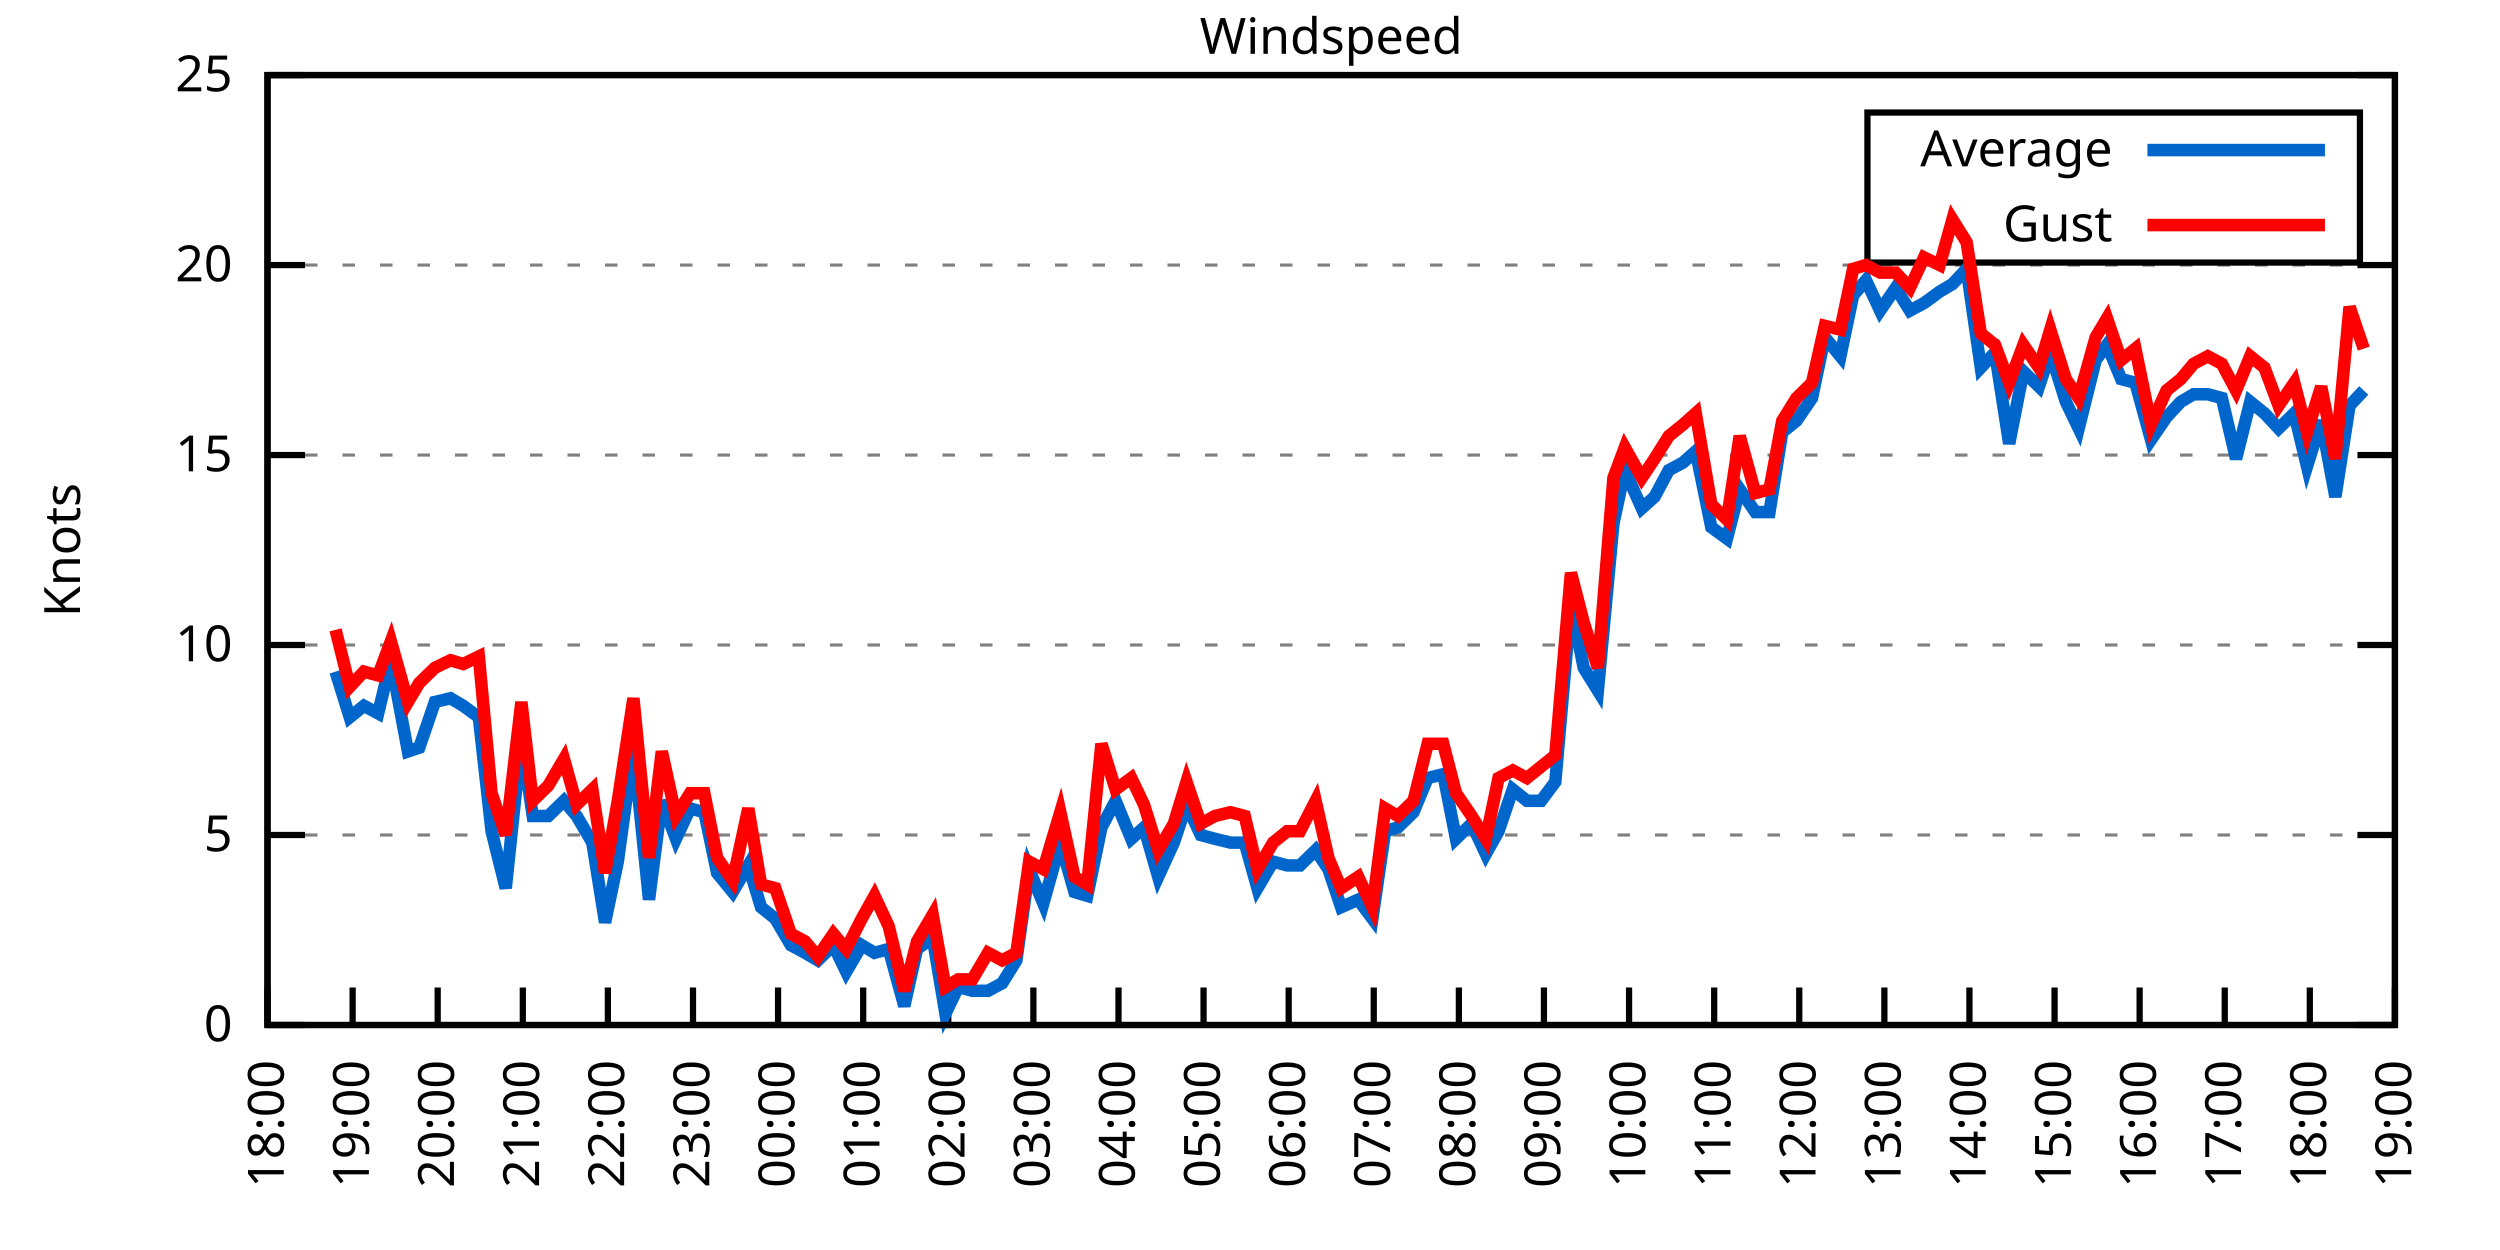
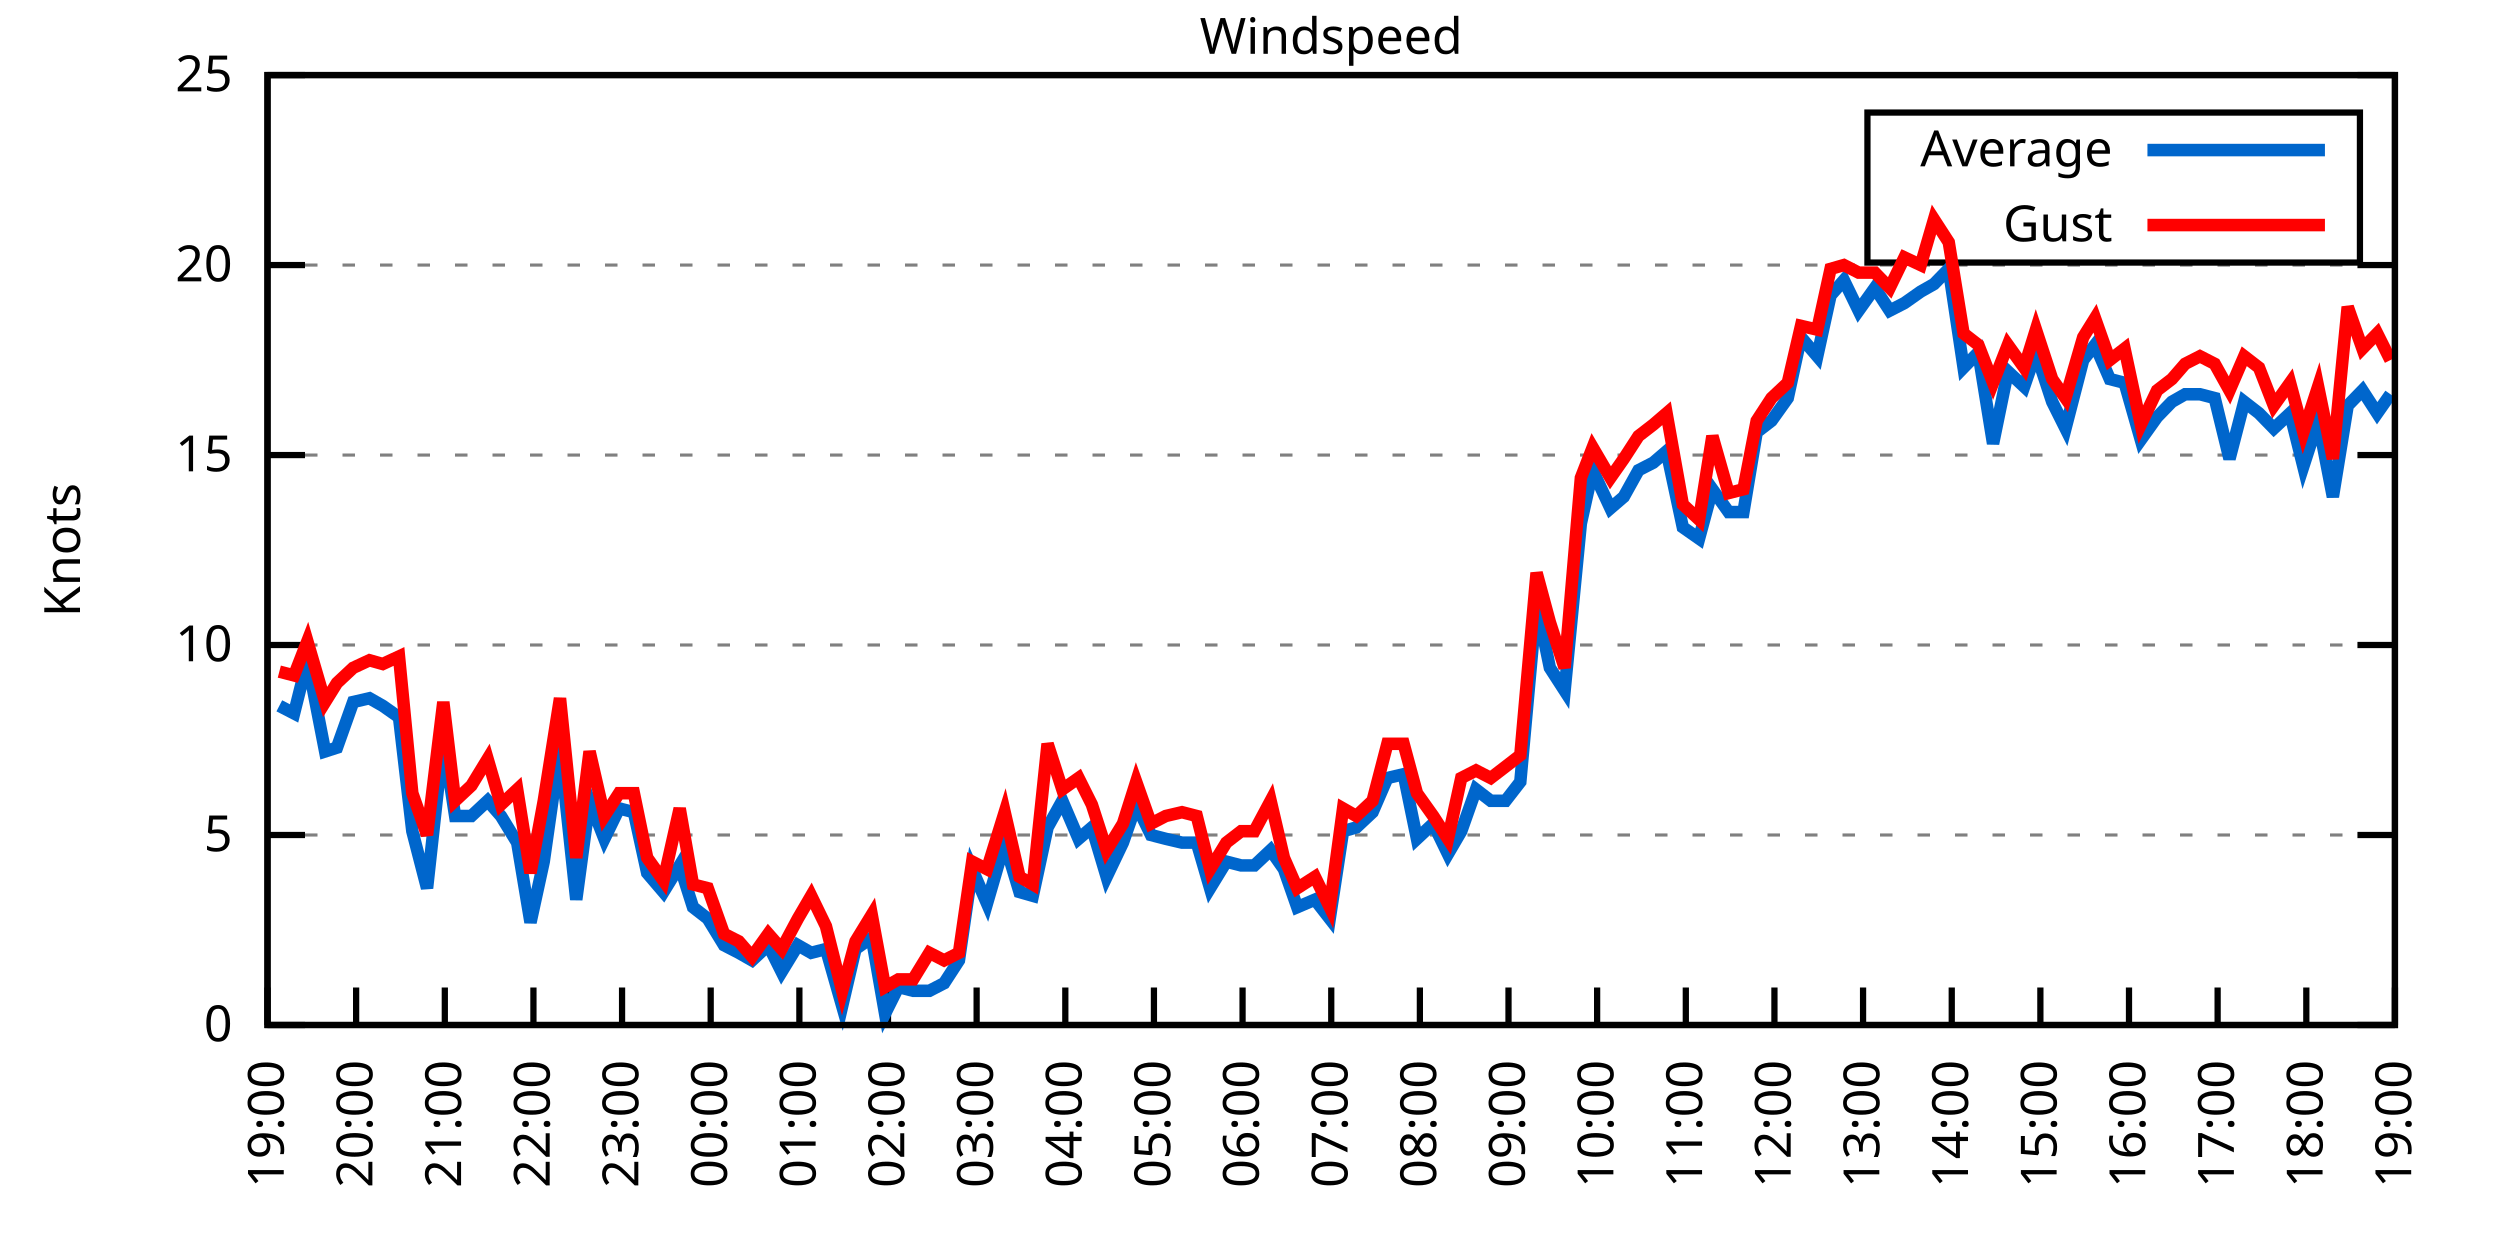
<svg xmlns="http://www.w3.org/2000/svg" xmlns:xlink="http://www.w3.org/1999/xlink" width="400" height="200" viewBox="0 0 400 200">
  <g id="gnuplot_canvas">
    <rect x="0" y="0" width="400" height="200" fill="none" />
    <defs>
      <circle id="gpDot" r="0.5" stroke-width="0.5" stroke="currentColor" />
      <path id="gpPt0" stroke-width="0.333" stroke="currentColor" d="M-1,0 h2 M0,-1 v2" />
      <path id="gpPt1" stroke-width="0.333" stroke="currentColor" d="M-1,-1 L1,1 M1,-1 L-1,1" />
      <path id="gpPt2" stroke-width="0.333" stroke="currentColor" d="M-1,0 L1,0 M0,-1 L0,1 M-1,-1 L1,1 M-1,1 L1,-1" />
      <rect id="gpPt3" stroke-width="0.333" stroke="currentColor" x="-1" y="-1" width="2" height="2" />
      <rect id="gpPt4" stroke-width="0.333" stroke="currentColor" fill="currentColor" x="-1" y="-1" width="2" height="2" />
      <circle id="gpPt5" stroke-width="0.333" stroke="currentColor" cx="0" cy="0" r="1" />
      <use xlink:href="#gpPt5" id="gpPt6" fill="currentColor" stroke="none" />
      <path id="gpPt7" stroke-width="0.333" stroke="currentColor" d="M0,-1.33 L-1.33,0.67 L1.33,0.67 z" />
      <use xlink:href="#gpPt7" id="gpPt8" fill="currentColor" stroke="none" />
      <use xlink:href="#gpPt7" id="gpPt9" stroke="currentColor" transform="rotate(180)" />
      <use xlink:href="#gpPt9" id="gpPt10" fill="currentColor" stroke="none" />
      <use xlink:href="#gpPt3" id="gpPt11" stroke="currentColor" transform="rotate(45)" />
      <use xlink:href="#gpPt11" id="gpPt12" fill="currentColor" stroke="none" />
      <path id="gpPt13" stroke-width="0.333" stroke="currentColor" d="M0,1.330 L1.265,0.411 L0.782,-1.067 L-0.782,-1.076 L-1.265,0.411 z" />
      <use xlink:href="#gpPt13" id="gpPt14" fill="currentColor" stroke="none" />
      <filter id="textbox" filterUnits="objectBoundingBox" x="0" y="0" height="1" width="1">
        <feFlood flood-color="white" flood-opacity="1" result="bgnd" />
        <feComposite in="SourceGraphic" in2="bgnd" operator="atop" />
      </filter>
      <filter id="greybox" filterUnits="objectBoundingBox" x="0" y="0" height="1" width="1">
        <feFlood flood-color="lightgrey" flood-opacity="1" result="grey" />
        <feComposite in="SourceGraphic" in2="grey" operator="atop" />
      </filter>
    </defs>
    <g fill="none" color="white" stroke="currentColor" stroke-width="1.00" stroke-linecap="butt" stroke-linejoin="miter">
</g>
    <g fill="none" color="black" stroke="currentColor" stroke-width="1.00" stroke-linecap="butt" stroke-linejoin="miter">
      <g stroke="none" shape-rendering="crispEdges">
        <polygon fill="rgb(255, 255, 255)" points="42.80,164.00 383.18,164.00 383.18,12.02 42.80,12.02 " />
      </g>
    </g>
    <g fill="none" color="black" stroke="currentColor" stroke-width="1.00" stroke-linecap="butt" stroke-linejoin="miter">
</g>
    <g fill="none" color="black" stroke="black" stroke-width="0.50" stroke-linecap="butt" stroke-linejoin="miter">
</g>
    <g fill="none" color="gray" stroke="currentColor" stroke-width="0.50" stroke-linecap="butt" stroke-linejoin="miter">
      <path stroke="gray" stroke-dasharray="2,4" class="gridline" d="M42.80,164.00 L383.19,164.00  " />
    </g>
    <g fill="none" color="gray" stroke="gray" stroke-width="1.00" stroke-linecap="butt" stroke-linejoin="miter">
</g>
    <g fill="none" color="black" stroke="currentColor" stroke-width="1.00" stroke-linecap="butt" stroke-linejoin="miter">
      <path stroke="black" d="M42.80,164.00 L48.80,164.00 M383.19,164.00 L377.19,164.00  " />
      <g transform="translate(37.20,166.60)" stroke="none" fill="black" font-family="Sans" font-size="8.00" text-anchor="end">
        <text>
          <tspan font-family="Sans"> 0</tspan>
        </text>
      </g>
    </g>
    <g fill="none" color="black" stroke="currentColor" stroke-width="1.00" stroke-linecap="butt" stroke-linejoin="miter">
</g>
    <g fill="none" color="black" stroke="black" stroke-width="0.50" stroke-linecap="butt" stroke-linejoin="miter">
</g>
    <g fill="none" color="gray" stroke="currentColor" stroke-width="0.50" stroke-linecap="butt" stroke-linejoin="miter">
      <path stroke="gray" stroke-dasharray="2,4" class="gridline" d="M42.80,133.60 L383.19,133.60  " />
    </g>
    <g fill="none" color="gray" stroke="gray" stroke-width="1.00" stroke-linecap="butt" stroke-linejoin="miter">
</g>
    <g fill="none" color="black" stroke="currentColor" stroke-width="1.00" stroke-linecap="butt" stroke-linejoin="miter">
      <path stroke="black" d="M42.80,133.60 L48.80,133.60 M383.19,133.60 L377.19,133.60  " />
      <g transform="translate(37.20,136.20)" stroke="none" fill="black" font-family="Sans" font-size="8.00" text-anchor="end">
        <text>
          <tspan font-family="Sans"> 5</tspan>
        </text>
      </g>
    </g>
    <g fill="none" color="black" stroke="currentColor" stroke-width="1.00" stroke-linecap="butt" stroke-linejoin="miter">
</g>
    <g fill="none" color="black" stroke="black" stroke-width="0.50" stroke-linecap="butt" stroke-linejoin="miter">
</g>
    <g fill="none" color="gray" stroke="currentColor" stroke-width="0.50" stroke-linecap="butt" stroke-linejoin="miter">
      <path stroke="gray" stroke-dasharray="2,4" class="gridline" d="M42.80,103.20 L383.19,103.20  " />
    </g>
    <g fill="none" color="gray" stroke="gray" stroke-width="1.00" stroke-linecap="butt" stroke-linejoin="miter">
</g>
    <g fill="none" color="black" stroke="currentColor" stroke-width="1.00" stroke-linecap="butt" stroke-linejoin="miter">
      <path stroke="black" d="M42.80,103.20 L48.80,103.20 M383.19,103.20 L377.19,103.20  " />
      <g transform="translate(37.20,105.80)" stroke="none" fill="black" font-family="Sans" font-size="8.00" text-anchor="end">
        <text>
          <tspan font-family="Sans"> 10</tspan>
        </text>
      </g>
    </g>
    <g fill="none" color="black" stroke="currentColor" stroke-width="1.00" stroke-linecap="butt" stroke-linejoin="miter">
</g>
    <g fill="none" color="black" stroke="black" stroke-width="0.50" stroke-linecap="butt" stroke-linejoin="miter">
</g>
    <g fill="none" color="gray" stroke="currentColor" stroke-width="0.50" stroke-linecap="butt" stroke-linejoin="miter">
      <path stroke="gray" stroke-dasharray="2,4" class="gridline" d="M42.80,72.81 L383.19,72.81  " />
    </g>
    <g fill="none" color="gray" stroke="gray" stroke-width="1.00" stroke-linecap="butt" stroke-linejoin="miter">
</g>
    <g fill="none" color="black" stroke="currentColor" stroke-width="1.00" stroke-linecap="butt" stroke-linejoin="miter">
      <path stroke="black" d="M42.80,72.81 L48.80,72.81 M383.19,72.81 L377.19,72.81  " />
      <g transform="translate(37.20,75.41)" stroke="none" fill="black" font-family="Sans" font-size="8.00" text-anchor="end">
        <text>
          <tspan font-family="Sans"> 15</tspan>
        </text>
      </g>
    </g>
    <g fill="none" color="black" stroke="currentColor" stroke-width="1.00" stroke-linecap="butt" stroke-linejoin="miter">
</g>
    <g fill="none" color="black" stroke="black" stroke-width="0.50" stroke-linecap="butt" stroke-linejoin="miter">
</g>
    <g fill="none" color="gray" stroke="currentColor" stroke-width="0.50" stroke-linecap="butt" stroke-linejoin="miter">
      <path stroke="gray" stroke-dasharray="2,4" class="gridline" d="M42.80,42.41 L383.19,42.41  " />
    </g>
    <g fill="none" color="gray" stroke="gray" stroke-width="1.00" stroke-linecap="butt" stroke-linejoin="miter">
</g>
    <g fill="none" color="black" stroke="currentColor" stroke-width="1.00" stroke-linecap="butt" stroke-linejoin="miter">
      <path stroke="black" d="M42.80,42.41 L48.80,42.41 M383.19,42.41 L377.19,42.41  " />
      <g transform="translate(37.20,45.01)" stroke="none" fill="black" font-family="Sans" font-size="8.00" text-anchor="end">
        <text>
          <tspan font-family="Sans"> 20</tspan>
        </text>
      </g>
    </g>
    <g fill="none" color="black" stroke="currentColor" stroke-width="1.00" stroke-linecap="butt" stroke-linejoin="miter">
</g>
    <g fill="none" color="black" stroke="black" stroke-width="0.50" stroke-linecap="butt" stroke-linejoin="miter">
</g>
    <g fill="none" color="gray" stroke="currentColor" stroke-width="0.50" stroke-linecap="butt" stroke-linejoin="miter">
      <path stroke="gray" stroke-dasharray="2,4" class="gridline" d="M42.80,12.01 L383.19,12.01  " />
    </g>
    <g fill="none" color="gray" stroke="gray" stroke-width="1.00" stroke-linecap="butt" stroke-linejoin="miter">
</g>
    <g fill="none" color="black" stroke="currentColor" stroke-width="1.00" stroke-linecap="butt" stroke-linejoin="miter">
      <path stroke="black" d="M42.80,12.01 L48.80,12.01 M383.19,12.01 L377.19,12.01  " />
      <g transform="translate(37.20,14.61)" stroke="none" fill="black" font-family="Sans" font-size="8.00" text-anchor="end">
        <text>
          <tspan font-family="Sans"> 25</tspan>
        </text>
      </g>
    </g>
    <g fill="none" color="black" stroke="currentColor" stroke-width="1.00" stroke-linecap="butt" stroke-linejoin="miter">
      <path stroke="black" d="M42.80,164.00 L42.80,158.00  " />
      <g transform="translate(45.40,169.60) rotate(270.00)" stroke="none" fill="black" font-family="Sans" font-size="8.00" text-anchor="end">
        <text>
-           <tspan font-family="Sans">18:00</tspan>
-         </text>
-       </g>
-     </g>
-     <g fill="none" color="black" stroke="currentColor" stroke-width="1.00" stroke-linecap="butt" stroke-linejoin="miter">
-       <path stroke="black" d="M56.42,164.00 L56.42,158.00  " />
-       <g transform="translate(59.02,169.60) rotate(270.00)" stroke="none" fill="black" font-family="Sans" font-size="8.00" text-anchor="end">
-         <text>
          <tspan font-family="Sans">19:00</tspan>
        </text>
      </g>
    </g>
    <g fill="none" color="black" stroke="currentColor" stroke-width="1.00" stroke-linecap="butt" stroke-linejoin="miter">
-       <path stroke="black" d="M70.03,164.00 L70.03,158.00  " />
-       <g transform="translate(72.63,169.60) rotate(270.00)" stroke="none" fill="black" font-family="Sans" font-size="8.00" text-anchor="end">
+       <path stroke="black" d="M56.98,164.00 L56.98,158.00  " />
+       <g transform="translate(59.58,169.60) rotate(270.00)" stroke="none" fill="black" font-family="Sans" font-size="8.00" text-anchor="end">
        <text>
          <tspan font-family="Sans">20:00</tspan>
        </text>
      </g>
    </g>
    <g fill="none" color="black" stroke="currentColor" stroke-width="1.00" stroke-linecap="butt" stroke-linejoin="miter">
-       <path stroke="black" d="M83.65,164.00 L83.65,158.00  " />
-       <g transform="translate(86.25,169.60) rotate(270.00)" stroke="none" fill="black" font-family="Sans" font-size="8.00" text-anchor="end">
+       <path stroke="black" d="M71.17,164.00 L71.17,158.00  " />
+       <g transform="translate(73.77,169.60) rotate(270.00)" stroke="none" fill="black" font-family="Sans" font-size="8.00" text-anchor="end">
        <text>
          <tspan font-family="Sans">21:00</tspan>
        </text>
      </g>
    </g>
    <g fill="none" color="black" stroke="currentColor" stroke-width="1.00" stroke-linecap="butt" stroke-linejoin="miter">
-       <path stroke="black" d="M97.26,164.00 L97.26,158.00  " />
-       <g transform="translate(99.86,169.60) rotate(270.00)" stroke="none" fill="black" font-family="Sans" font-size="8.00" text-anchor="end">
+       <path stroke="black" d="M85.35,164.00 L85.35,158.00  " />
+       <g transform="translate(87.95,169.60) rotate(270.00)" stroke="none" fill="black" font-family="Sans" font-size="8.00" text-anchor="end">
        <text>
          <tspan font-family="Sans">22:00</tspan>
        </text>
      </g>
    </g>
    <g fill="none" color="black" stroke="currentColor" stroke-width="1.00" stroke-linecap="butt" stroke-linejoin="miter">
-       <path stroke="black" d="M110.88,164.00 L110.88,158.00  " />
-       <g transform="translate(113.48,169.60) rotate(270.00)" stroke="none" fill="black" font-family="Sans" font-size="8.00" text-anchor="end">
+       <path stroke="black" d="M99.53,164.00 L99.53,158.00  " />
+       <g transform="translate(102.13,169.60) rotate(270.00)" stroke="none" fill="black" font-family="Sans" font-size="8.00" text-anchor="end">
        <text>
          <tspan font-family="Sans">23:00</tspan>
        </text>
      </g>
    </g>
    <g fill="none" color="black" stroke="currentColor" stroke-width="1.00" stroke-linecap="butt" stroke-linejoin="miter">
-       <path stroke="black" d="M124.49,164.00 L124.49,158.00  " />
-       <g transform="translate(127.09,169.60) rotate(270.00)" stroke="none" fill="black" font-family="Sans" font-size="8.00" text-anchor="end">
+       <path stroke="black" d="M113.71,164.00 L113.71,158.00  " />
+       <g transform="translate(116.31,169.60) rotate(270.00)" stroke="none" fill="black" font-family="Sans" font-size="8.00" text-anchor="end">
        <text>
          <tspan font-family="Sans">00:00</tspan>
        </text>
      </g>
    </g>
    <g fill="none" color="black" stroke="currentColor" stroke-width="1.00" stroke-linecap="butt" stroke-linejoin="miter">
-       <path stroke="black" d="M138.11,164.00 L138.11,158.00  " />
-       <g transform="translate(140.71,169.60) rotate(270.00)" stroke="none" fill="black" font-family="Sans" font-size="8.00" text-anchor="end">
+       <path stroke="black" d="M127.90,164.00 L127.90,158.00  " />
+       <g transform="translate(130.50,169.60) rotate(270.00)" stroke="none" fill="black" font-family="Sans" font-size="8.00" text-anchor="end">
        <text>
          <tspan font-family="Sans">01:00</tspan>
        </text>
      </g>
    </g>
    <g fill="none" color="black" stroke="currentColor" stroke-width="1.00" stroke-linecap="butt" stroke-linejoin="miter">
-       <path stroke="black" d="M151.72,164.00 L151.72,158.00  " />
-       <g transform="translate(154.32,169.60) rotate(270.00)" stroke="none" fill="black" font-family="Sans" font-size="8.00" text-anchor="end">
+       <path stroke="black" d="M142.08,164.00 L142.08,158.00  " />
+       <g transform="translate(144.68,169.60) rotate(270.00)" stroke="none" fill="black" font-family="Sans" font-size="8.00" text-anchor="end">
        <text>
          <tspan font-family="Sans">02:00</tspan>
        </text>
      </g>
    </g>
    <g fill="none" color="black" stroke="currentColor" stroke-width="1.00" stroke-linecap="butt" stroke-linejoin="miter">
-       <path stroke="black" d="M165.34,164.00 L165.34,158.00  " />
-       <g transform="translate(167.94,169.60) rotate(270.00)" stroke="none" fill="black" font-family="Sans" font-size="8.00" text-anchor="end">
+       <path stroke="black" d="M156.26,164.00 L156.26,158.00  " />
+       <g transform="translate(158.86,169.60) rotate(270.00)" stroke="none" fill="black" font-family="Sans" font-size="8.00" text-anchor="end">
        <text>
          <tspan font-family="Sans">03:00</tspan>
        </text>
      </g>
    </g>
    <g fill="none" color="black" stroke="currentColor" stroke-width="1.00" stroke-linecap="butt" stroke-linejoin="miter">
-       <path stroke="black" d="M178.96,164.00 L178.96,158.00  " />
-       <g transform="translate(181.56,169.60) rotate(270.00)" stroke="none" fill="black" font-family="Sans" font-size="8.00" text-anchor="end">
+       <path stroke="black" d="M170.45,164.00 L170.45,158.00  " />
+       <g transform="translate(173.05,169.60) rotate(270.00)" stroke="none" fill="black" font-family="Sans" font-size="8.00" text-anchor="end">
        <text>
          <tspan font-family="Sans">04:00</tspan>
        </text>
      </g>
    </g>
    <g fill="none" color="black" stroke="currentColor" stroke-width="1.00" stroke-linecap="butt" stroke-linejoin="miter">
-       <path stroke="black" d="M192.57,164.00 L192.57,158.00  " />
-       <g transform="translate(195.17,169.60) rotate(270.00)" stroke="none" fill="black" font-family="Sans" font-size="8.00" text-anchor="end">
+       <path stroke="black" d="M184.63,164.00 L184.63,158.00  " />
+       <g transform="translate(187.23,169.60) rotate(270.00)" stroke="none" fill="black" font-family="Sans" font-size="8.00" text-anchor="end">
        <text>
          <tspan font-family="Sans">05:00</tspan>
        </text>
      </g>
    </g>
    <g fill="none" color="black" stroke="currentColor" stroke-width="1.00" stroke-linecap="butt" stroke-linejoin="miter">
-       <path stroke="black" d="M206.19,164.00 L206.19,158.00  " />
-       <g transform="translate(208.79,169.60) rotate(270.00)" stroke="none" fill="black" font-family="Sans" font-size="8.00" text-anchor="end">
+       <path stroke="black" d="M198.81,164.00 L198.81,158.00  " />
+       <g transform="translate(201.41,169.60) rotate(270.00)" stroke="none" fill="black" font-family="Sans" font-size="8.00" text-anchor="end">
        <text>
          <tspan font-family="Sans">06:00</tspan>
        </text>
      </g>
    </g>
    <g fill="none" color="black" stroke="currentColor" stroke-width="1.00" stroke-linecap="butt" stroke-linejoin="miter">
-       <path stroke="black" d="M219.80,164.00 L219.80,158.00  " />
-       <g transform="translate(222.40,169.60) rotate(270.00)" stroke="none" fill="black" font-family="Sans" font-size="8.00" text-anchor="end">
+       <path stroke="black" d="M213.00,164.00 L213.00,158.00  " />
+       <g transform="translate(215.60,169.60) rotate(270.00)" stroke="none" fill="black" font-family="Sans" font-size="8.00" text-anchor="end">
        <text>
          <tspan font-family="Sans">07:00</tspan>
        </text>
      </g>
    </g>
    <g fill="none" color="black" stroke="currentColor" stroke-width="1.00" stroke-linecap="butt" stroke-linejoin="miter">
-       <path stroke="black" d="M233.42,164.00 L233.42,158.00  " />
-       <g transform="translate(236.02,169.60) rotate(270.00)" stroke="none" fill="black" font-family="Sans" font-size="8.00" text-anchor="end">
+       <path stroke="black" d="M227.18,164.00 L227.18,158.00  " />
+       <g transform="translate(229.78,169.60) rotate(270.00)" stroke="none" fill="black" font-family="Sans" font-size="8.00" text-anchor="end">
        <text>
          <tspan font-family="Sans">08:00</tspan>
        </text>
      </g>
    </g>
    <g fill="none" color="black" stroke="currentColor" stroke-width="1.00" stroke-linecap="butt" stroke-linejoin="miter">
-       <path stroke="black" d="M247.03,164.00 L247.03,158.00  " />
-       <g transform="translate(249.63,169.60) rotate(270.00)" stroke="none" fill="black" font-family="Sans" font-size="8.00" text-anchor="end">
+       <path stroke="black" d="M241.36,164.00 L241.36,158.00  " />
+       <g transform="translate(243.96,169.60) rotate(270.00)" stroke="none" fill="black" font-family="Sans" font-size="8.00" text-anchor="end">
        <text>
          <tspan font-family="Sans">09:00</tspan>
        </text>
      </g>
    </g>
    <g fill="none" color="black" stroke="currentColor" stroke-width="1.00" stroke-linecap="butt" stroke-linejoin="miter">
-       <path stroke="black" d="M260.65,164.00 L260.65,158.00  " />
-       <g transform="translate(263.25,169.60) rotate(270.00)" stroke="none" fill="black" font-family="Sans" font-size="8.00" text-anchor="end">
+       <path stroke="black" d="M255.54,164.00 L255.54,158.00  " />
+       <g transform="translate(258.14,169.60) rotate(270.00)" stroke="none" fill="black" font-family="Sans" font-size="8.00" text-anchor="end">
        <text>
          <tspan font-family="Sans">10:00</tspan>
        </text>
      </g>
    </g>
    <g fill="none" color="black" stroke="currentColor" stroke-width="1.00" stroke-linecap="butt" stroke-linejoin="miter">
-       <path stroke="black" d="M274.27,164.00 L274.27,158.00  " />
-       <g transform="translate(276.87,169.60) rotate(270.00)" stroke="none" fill="black" font-family="Sans" font-size="8.00" text-anchor="end">
+       <path stroke="black" d="M269.73,164.00 L269.73,158.00  " />
+       <g transform="translate(272.33,169.60) rotate(270.00)" stroke="none" fill="black" font-family="Sans" font-size="8.00" text-anchor="end">
        <text>
          <tspan font-family="Sans">11:00</tspan>
        </text>
      </g>
    </g>
    <g fill="none" color="black" stroke="currentColor" stroke-width="1.00" stroke-linecap="butt" stroke-linejoin="miter">
-       <path stroke="black" d="M287.88,164.00 L287.88,158.00  " />
-       <g transform="translate(290.48,169.60) rotate(270.00)" stroke="none" fill="black" font-family="Sans" font-size="8.00" text-anchor="end">
+       <path stroke="black" d="M283.91,164.00 L283.91,158.00  " />
+       <g transform="translate(286.51,169.60) rotate(270.00)" stroke="none" fill="black" font-family="Sans" font-size="8.00" text-anchor="end">
        <text>
          <tspan font-family="Sans">12:00</tspan>
        </text>
      </g>
    </g>
    <g fill="none" color="black" stroke="currentColor" stroke-width="1.00" stroke-linecap="butt" stroke-linejoin="miter">
-       <path stroke="black" d="M301.50,164.00 L301.50,158.00  " />
-       <g transform="translate(304.10,169.60) rotate(270.00)" stroke="none" fill="black" font-family="Sans" font-size="8.00" text-anchor="end">
+       <path stroke="black" d="M298.09,164.00 L298.09,158.00  " />
+       <g transform="translate(300.69,169.60) rotate(270.00)" stroke="none" fill="black" font-family="Sans" font-size="8.00" text-anchor="end">
        <text>
          <tspan font-family="Sans">13:00</tspan>
        </text>
      </g>
    </g>
    <g fill="none" color="black" stroke="currentColor" stroke-width="1.00" stroke-linecap="butt" stroke-linejoin="miter">
-       <path stroke="black" d="M315.11,164.00 L315.11,158.00  " />
-       <g transform="translate(317.71,169.60) rotate(270.00)" stroke="none" fill="black" font-family="Sans" font-size="8.00" text-anchor="end">
+       <path stroke="black" d="M312.28,164.00 L312.28,158.00  " />
+       <g transform="translate(314.88,169.60) rotate(270.00)" stroke="none" fill="black" font-family="Sans" font-size="8.00" text-anchor="end">
        <text>
          <tspan font-family="Sans">14:00</tspan>
        </text>
      </g>
    </g>
    <g fill="none" color="black" stroke="currentColor" stroke-width="1.00" stroke-linecap="butt" stroke-linejoin="miter">
-       <path stroke="black" d="M328.73,164.00 L328.73,158.00  " />
-       <g transform="translate(331.33,169.60) rotate(270.00)" stroke="none" fill="black" font-family="Sans" font-size="8.00" text-anchor="end">
+       <path stroke="black" d="M326.46,164.00 L326.46,158.00  " />
+       <g transform="translate(329.06,169.60) rotate(270.00)" stroke="none" fill="black" font-family="Sans" font-size="8.00" text-anchor="end">
        <text>
          <tspan font-family="Sans">15:00</tspan>
        </text>
      </g>
    </g>
    <g fill="none" color="black" stroke="currentColor" stroke-width="1.00" stroke-linecap="butt" stroke-linejoin="miter">
-       <path stroke="black" d="M342.34,164.00 L342.34,158.00  " />
-       <g transform="translate(344.94,169.60) rotate(270.00)" stroke="none" fill="black" font-family="Sans" font-size="8.00" text-anchor="end">
+       <path stroke="black" d="M340.64,164.00 L340.64,158.00  " />
+       <g transform="translate(343.24,169.60) rotate(270.00)" stroke="none" fill="black" font-family="Sans" font-size="8.00" text-anchor="end">
        <text>
          <tspan font-family="Sans">16:00</tspan>
        </text>
      </g>
    </g>
    <g fill="none" color="black" stroke="currentColor" stroke-width="1.00" stroke-linecap="butt" stroke-linejoin="miter">
-       <path stroke="black" d="M355.96,164.00 L355.96,158.00  " />
-       <g transform="translate(358.56,169.60) rotate(270.00)" stroke="none" fill="black" font-family="Sans" font-size="8.00" text-anchor="end">
+       <path stroke="black" d="M354.82,164.00 L354.82,158.00  " />
+       <g transform="translate(357.42,169.60) rotate(270.00)" stroke="none" fill="black" font-family="Sans" font-size="8.00" text-anchor="end">
        <text>
          <tspan font-family="Sans">17:00</tspan>
        </text>
      </g>
    </g>
    <g fill="none" color="black" stroke="currentColor" stroke-width="1.00" stroke-linecap="butt" stroke-linejoin="miter">
-       <path stroke="black" d="M369.57,164.00 L369.57,158.00  " />
-       <g transform="translate(372.17,169.60) rotate(270.00)" stroke="none" fill="black" font-family="Sans" font-size="8.00" text-anchor="end">
+       <path stroke="black" d="M369.01,164.00 L369.01,158.00  " />
+       <g transform="translate(371.61,169.60) rotate(270.00)" stroke="none" fill="black" font-family="Sans" font-size="8.00" text-anchor="end">
        <text>
          <tspan font-family="Sans">18:00</tspan>
        </text>
      </g>
    </g>
    <g fill="none" color="black" stroke="currentColor" stroke-width="1.00" stroke-linecap="butt" stroke-linejoin="miter">
      <path stroke="black" d="M383.19,164.00 L383.19,158.00  " />
      <g transform="translate(385.79,169.60) rotate(270.00)" stroke="none" fill="black" font-family="Sans" font-size="8.00" text-anchor="end">
        <text>
          <tspan font-family="Sans">19:00</tspan>
        </text>
      </g>
    </g>
    <g fill="none" color="black" stroke="currentColor" stroke-width="1.00" stroke-linecap="butt" stroke-linejoin="miter">
</g>
    <g fill="none" color="black" stroke="currentColor" stroke-width="1.00" stroke-linecap="butt" stroke-linejoin="miter">
      <path stroke="black" d="M42.80,12.01 L42.80,164.00 L383.19,164.00 L383.19,12.01 L42.80,12.01 Z  " />
    </g>
    <g fill="none" color="black" stroke="currentColor" stroke-width="1.00" stroke-linecap="butt" stroke-linejoin="miter">
</g>
    <g fill="none" color="black" stroke="currentColor" stroke-width="1.00" stroke-linecap="butt" stroke-linejoin="miter">
      <path stroke="black" d="M298.79,42.01 L298.79,18.01 L377.59,18.01 L377.59,42.01 L298.79,42.01 Z  " />
    </g>
    <g id="Windspeed_plot_1">
      <g fill="none" color="white" stroke="black" stroke-width="2.00" stroke-linecap="butt" stroke-linejoin="miter">
</g>
      <g fill="none" color="black" stroke="currentColor" stroke-width="2.00" stroke-linecap="butt" stroke-linejoin="miter">
        <g transform="translate(337.99,26.61)" stroke="none" fill="black" font-family="Sans" font-size="8.00" text-anchor="end">
          <text>
            <tspan font-family="Sans">Average</tspan>
          </text>
        </g>
      </g>
      <g fill="none" color="black" stroke="currentColor" stroke-width="2.00" stroke-linecap="butt" stroke-linejoin="miter">
-         <path stroke="rgb(  0, 102, 204)" d="M343.59,24.01 L371.99,24.01 M53.69,107.46 L55.96,114.76 L58.23,112.93 L60.50,114.15 L62.54,105.64 L65.27,120.23   L67.08,119.62 L69.58,112.32 L72.07,111.72 L74.12,112.93 L76.61,114.76 L78.65,132.99 L80.92,142.11 L83.42,118.40   L85.24,130.56 L87.73,130.56 L90.23,128.13 L92.27,130.56 L94.77,134.82 L96.81,147.59 L98.85,137.86 L101.35,119.62   L103.84,143.94 L105.89,128.13 L108.15,134.21 L110.42,129.35 L112.69,129.95 L114.74,139.68 L117.23,142.72 L119.73,138.47   L121.77,145.15 L124.04,146.98 L126.54,151.23 L128.81,152.45 L130.85,153.66 L133.34,151.23 L135.39,155.49 L137.88,151.23   L139.92,152.45 L142.19,151.84 L144.69,160.96 L146.73,151.84 L149.23,150.02 L151.27,162.18 L153.31,157.92 L155.58,158.53   L158.08,158.53 L160.35,157.31 L162.62,153.66 L164.66,139.07 L166.93,144.55 L169.65,134.82 L171.92,142.72 L173.96,143.33   L176.23,132.39 L178.50,128.13 L181.00,134.21 L183.04,132.39 L185.31,140.29 L187.81,134.82 L189.85,128.74 L192.12,133.60   L194.39,134.21 L196.88,134.82 L199.15,134.82 L201.19,142.11 L203.69,137.86 L205.96,138.47 L208.00,138.47 L210.50,136.03   L212.54,139.07 L214.58,145.15 L217.31,143.94 L219.58,146.98 L221.62,132.99 L223.66,132.39 L226.16,129.95 L228.43,124.48   L230.92,123.87 L232.96,134.21 L235.46,131.78 L237.73,136.64 L239.77,132.99 L242.04,126.31 L244.31,128.13 L246.58,128.13   L248.85,125.09 L251.35,96.52 L253.39,106.85 L255.66,110.50 L258.15,83.75 L259.97,75.24 L262.69,81.32 L264.73,79.49   L267.00,75.24 L269.27,74.02 L271.32,72.20 L273.81,84.36 L276.31,86.18 L278.35,78.28 L280.85,81.93 L283.12,81.93   L285.16,69.16 L287.43,67.33 L289.92,63.69 L291.97,53.96 L294.46,57.00 L296.50,47.27 L298.55,44.84 L300.82,49.70   L303.31,46.06 L305.58,49.70 L307.85,48.49 L310.35,46.66 L312.39,45.45 L314.66,43.02 L316.93,58.82 L319.20,56.39   L321.47,70.98 L323.74,59.43 L326.23,61.86 L328.05,56.39 L330.54,64.29 L332.59,68.55 L335.31,57.61 L337.12,55.18   L339.39,60.65 L341.66,61.25 L344.16,70.37 L346.65,66.73 L348.92,64.29 L350.97,63.08 L353.24,63.08 L355.50,63.69   L357.77,73.41 L360.04,64.29 L362.31,66.12 L364.58,68.55 L367.08,66.12 L369.12,74.63 L371.39,67.33 L373.66,79.49   L375.93,64.90 L378.20,62.47  " />
+         <path stroke="rgb(  0, 102, 204)" d="M343.59,24.01 L371.99,24.01 M44.69,112.93 L47.05,114.15 L49.18,105.64 L52.02,120.23 L53.91,119.62 L56.51,112.32   L59.11,111.72 L61.24,112.93 L63.84,114.76 L65.97,132.99 L68.33,142.11 L70.93,118.40 L72.82,130.56 L75.42,130.56   L78.02,128.13 L80.15,130.56 L82.75,134.82 L84.88,147.59 L87.00,137.86 L89.60,119.62 L92.20,143.94 L94.33,128.13   L96.70,134.21 L99.06,129.35 L101.42,129.95 L103.55,139.68 L106.15,142.72 L108.75,138.47 L110.88,145.15 L113.24,146.98   L115.84,151.23 L118.21,152.45 L120.33,153.66 L122.93,151.23 L125.06,155.49 L127.66,151.23 L129.79,152.45 L132.15,151.84   L134.75,160.96 L136.88,151.84 L139.48,150.02 L141.61,162.18 L143.74,157.92 L146.10,158.53 L148.70,158.53 L151.06,157.31   L153.43,153.66 L155.55,139.07 L157.92,144.55 L160.75,134.82 L163.12,142.72 L165.25,143.33 L167.61,132.39 L169.97,128.13   L172.57,134.21 L174.70,132.39 L177.06,140.29 L179.67,134.82 L181.79,128.74 L184.16,133.60 L186.52,134.21 L189.12,134.82   L191.48,134.82 L193.61,142.11 L196.21,137.86 L198.58,138.47 L200.70,138.47 L203.30,136.03 L205.43,139.07 L207.56,145.15   L210.39,143.94 L212.76,146.98 L214.89,132.99 L217.01,132.39 L219.61,129.95 L221.98,124.48 L224.58,123.87 L226.71,134.21   L229.31,131.78 L231.67,136.64 L233.80,132.99 L236.16,126.31 L238.52,128.13 L240.89,128.13 L243.25,125.09 L245.85,96.52   L247.98,106.85 L250.34,110.50 L252.94,83.75 L254.83,75.24 L257.67,81.32 L259.80,79.49 L262.16,75.24 L264.53,74.02   L266.65,72.20 L269.25,84.36 L271.85,86.18 L273.98,78.28 L276.58,81.93 L278.95,81.93 L281.07,69.16 L283.44,67.33   L286.04,63.69 L288.16,53.96 L290.76,57.00 L292.89,47.27 L295.02,44.84 L297.38,49.70 L299.98,46.06 L302.35,49.70   L304.71,48.49 L307.31,46.66 L309.44,45.45 L311.80,43.02 L314.17,58.82 L316.53,56.39 L318.89,70.98 L321.26,59.43   L323.86,61.86 L325.75,56.39 L328.35,64.29 L330.48,68.55 L333.31,57.61 L335.20,55.18 L337.57,60.65 L339.93,61.25   L342.53,70.37 L345.13,66.73 L347.50,64.29 L349.62,63.08 L351.99,63.08 L354.35,63.69 L356.72,73.41 L359.08,64.29   L361.44,66.12 L363.81,68.55 L366.41,66.12 L368.53,74.63 L370.90,67.33 L373.26,79.49 L375.63,64.90 L377.99,62.47   L380.35,66.12 L382.48,63.08  " />
      </g>
    </g>
    <g id="Windspeed_plot_2">
      <g fill="none" color="black" stroke="currentColor" stroke-width="2.00" stroke-linecap="butt" stroke-linejoin="miter">
        <g transform="translate(337.99,38.61)" stroke="none" fill="black" font-family="Sans" font-size="8.00" text-anchor="end">
          <text>
            <tspan font-family="Sans">Gust</tspan>
          </text>
        </g>
      </g>
      <g fill="none" color="black" stroke="currentColor" stroke-width="2.00" stroke-linecap="butt" stroke-linejoin="miter">
-         <path stroke="rgb(255,   0,   0)" d="M343.59,36.01 L371.99,36.01 M53.69,100.77 L55.96,109.89 L58.23,107.46 L60.50,108.07 L62.54,102.60 L65.27,112.32   L67.08,109.28 L69.58,106.85 L72.07,105.64 L74.12,106.24 L76.61,105.03 L78.65,126.91 L80.92,133.60 L83.42,112.32   L85.24,128.13 L87.73,125.70 L90.23,121.44 L92.27,128.74 L94.77,126.31 L96.81,139.68 L98.85,128.13 L101.35,111.72   L103.84,137.25 L105.89,120.23 L108.15,130.56 L110.42,126.91 L112.69,126.91 L114.74,137.25 L117.23,140.90 L119.73,129.35   L121.77,141.51 L124.04,142.11 L126.54,149.41 L128.81,150.62 L130.85,153.06 L133.34,149.41 L135.39,151.84 L137.88,146.98   L139.92,143.33 L142.19,148.19 L144.69,158.53 L146.73,150.62 L149.23,146.37 L151.27,157.92 L153.31,156.70 L155.58,156.70   L158.08,152.45 L160.35,153.66 L162.62,152.45 L164.66,137.86 L166.93,139.07 L169.65,129.95 L171.92,140.29 L173.96,141.51   L176.23,119.01 L178.50,126.31 L181.00,124.48 L183.04,128.74 L185.31,136.03 L187.81,131.78 L189.85,125.09 L192.12,131.78   L194.39,130.56 L196.88,129.95 L199.15,130.56 L201.19,139.07 L203.69,134.82 L205.96,132.99 L208.00,132.99 L210.50,128.13   L212.54,137.25 L214.58,142.11 L217.31,140.29 L219.58,145.15 L221.62,129.35 L223.66,130.56 L226.16,128.13 L228.43,119.01   L230.92,119.01 L232.96,126.91 L235.46,130.56 L237.73,134.21 L239.77,124.48 L242.04,123.27 L244.31,124.48 L246.58,122.66   L248.85,120.83 L251.35,91.65 L253.39,99.56 L255.66,106.85 L258.15,76.45 L259.97,71.59 L262.69,76.45 L264.73,73.41   L267.00,69.77 L269.27,67.94 L271.32,66.12 L273.81,80.71 L276.31,83.14 L278.35,69.77 L280.85,78.89 L283.12,78.28   L285.16,67.33 L287.43,63.69 L289.92,61.25 L291.97,52.14 L294.46,52.74 L296.50,43.02 L298.55,42.41 L300.82,43.62   L303.31,43.62 L305.58,46.06 L307.85,41.19 L310.35,42.41 L312.39,35.11 L314.66,38.76 L316.93,53.35 L319.20,55.18   L321.47,61.25 L323.74,55.18 L326.23,58.82 L328.05,52.74 L330.54,60.65 L332.59,63.69 L335.31,53.96 L337.12,50.92   L339.39,57.61 L341.66,55.78 L344.16,67.94 L346.65,62.47 L348.92,60.65 L350.97,58.21 L353.24,57.00 L355.50,58.21   L357.77,62.47 L360.04,57.00 L362.31,58.82 L364.58,64.90 L367.08,61.25 L369.12,69.16 L371.39,61.86 L373.66,73.41   L375.93,49.10 L378.20,55.78  " />
+         <path stroke="rgb(255,   0,   0)" d="M343.59,36.01 L371.99,36.01 M44.69,107.46 L47.05,108.07 L49.18,102.60 L52.02,112.32 L53.91,109.28 L56.51,106.85   L59.11,105.64 L61.24,106.24 L63.84,105.03 L65.97,126.91 L68.33,133.60 L70.93,112.32 L72.82,128.13 L75.42,125.70   L78.02,121.44 L80.15,128.74 L82.75,126.31 L84.88,139.68 L87.00,128.13 L89.60,111.72 L92.20,137.25 L94.33,120.23   L96.70,130.56 L99.06,126.91 L101.42,126.91 L103.55,137.25 L106.15,140.90 L108.75,129.35 L110.88,141.51 L113.24,142.11   L115.84,149.41 L118.21,150.62 L120.33,153.06 L122.93,149.41 L125.06,151.84 L127.66,146.98 L129.79,143.33 L132.15,148.19   L134.75,158.53 L136.88,150.62 L139.48,146.37 L141.61,157.92 L143.74,156.70 L146.10,156.70 L148.70,152.45 L151.06,153.66   L153.43,152.45 L155.55,137.86 L157.92,139.07 L160.75,129.95 L163.12,140.29 L165.25,141.51 L167.61,119.01 L169.97,126.31   L172.57,124.48 L174.70,128.74 L177.06,136.03 L179.67,131.78 L181.79,125.09 L184.16,131.78 L186.52,130.56 L189.12,129.95   L191.48,130.56 L193.61,139.07 L196.21,134.82 L198.58,132.99 L200.70,132.99 L203.30,128.13 L205.43,137.25 L207.56,142.11   L210.39,140.29 L212.76,145.15 L214.89,129.35 L217.01,130.56 L219.61,128.13 L221.98,119.01 L224.58,119.01 L226.71,126.91   L229.31,130.56 L231.67,134.21 L233.80,124.48 L236.16,123.27 L238.52,124.48 L240.89,122.66 L243.25,120.83 L245.85,91.65   L247.98,99.56 L250.34,106.85 L252.94,76.45 L254.83,71.59 L257.67,76.45 L259.80,73.41 L262.16,69.77 L264.53,67.94   L266.65,66.12 L269.25,80.71 L271.85,83.14 L273.98,69.77 L276.58,78.89 L278.95,78.28 L281.07,67.33 L283.44,63.69   L286.04,61.25 L288.16,52.14 L290.76,52.74 L292.89,43.02 L295.02,42.41 L297.38,43.62 L299.98,43.62 L302.35,46.06   L304.71,41.19 L307.31,42.41 L309.44,35.11 L311.80,38.76 L314.17,53.35 L316.53,55.18 L318.89,61.25 L321.26,55.18   L323.86,58.82 L325.75,52.74 L328.35,60.65 L330.48,63.69 L333.31,53.96 L335.20,50.92 L337.57,57.61 L339.93,55.78   L342.53,67.94 L345.13,62.47 L347.50,60.65 L349.62,58.21 L351.99,57.00 L354.35,58.21 L356.72,62.47 L359.08,57.00   L361.44,58.82 L363.81,64.90 L366.41,61.25 L368.53,69.16 L370.90,61.86 L373.26,73.41 L375.63,49.10 L377.99,55.78   L380.35,53.35 L382.48,57.61  " />
      </g>
    </g>
    <g fill="none" color="black" stroke="currentColor" stroke-width="2.00" stroke-linecap="butt" stroke-linejoin="miter">
</g>
    <g fill="none" color="black" stroke="black" stroke-width="1.00" stroke-linecap="butt" stroke-linejoin="miter">
</g>
    <g fill="none" color="black" stroke="currentColor" stroke-width="1.00" stroke-linecap="butt" stroke-linejoin="miter">
      <path stroke="black" d="M42.80,12.01 L42.80,164.00 L383.19,164.00 L383.19,12.01 L42.80,12.01 Z  " />
      <g transform="translate(12.80,88.01) rotate(270.00)" stroke="none" fill="black" font-family="Sans" font-size="8.00" text-anchor="middle">
        <text>
          <tspan font-family="Sans">Knots</tspan>
        </text>
      </g>
    </g>
    <g fill="none" color="black" stroke="currentColor" stroke-width="1.00" stroke-linecap="butt" stroke-linejoin="miter">
</g>
    <g fill="none" color="black" stroke="currentColor" stroke-width="1.00" stroke-linecap="butt" stroke-linejoin="miter">
      <g transform="translate(212.99,8.61)" stroke="none" fill="black" font-family="Sans" font-size="8.00" text-anchor="middle">
        <text>
          <tspan font-family="Sans">Windspeed</tspan>
        </text>
      </g>
    </g>
    <g fill="none" color="black" stroke="currentColor" stroke-width="1.00" stroke-linecap="butt" stroke-linejoin="miter">
</g>
  </g>
</svg>
